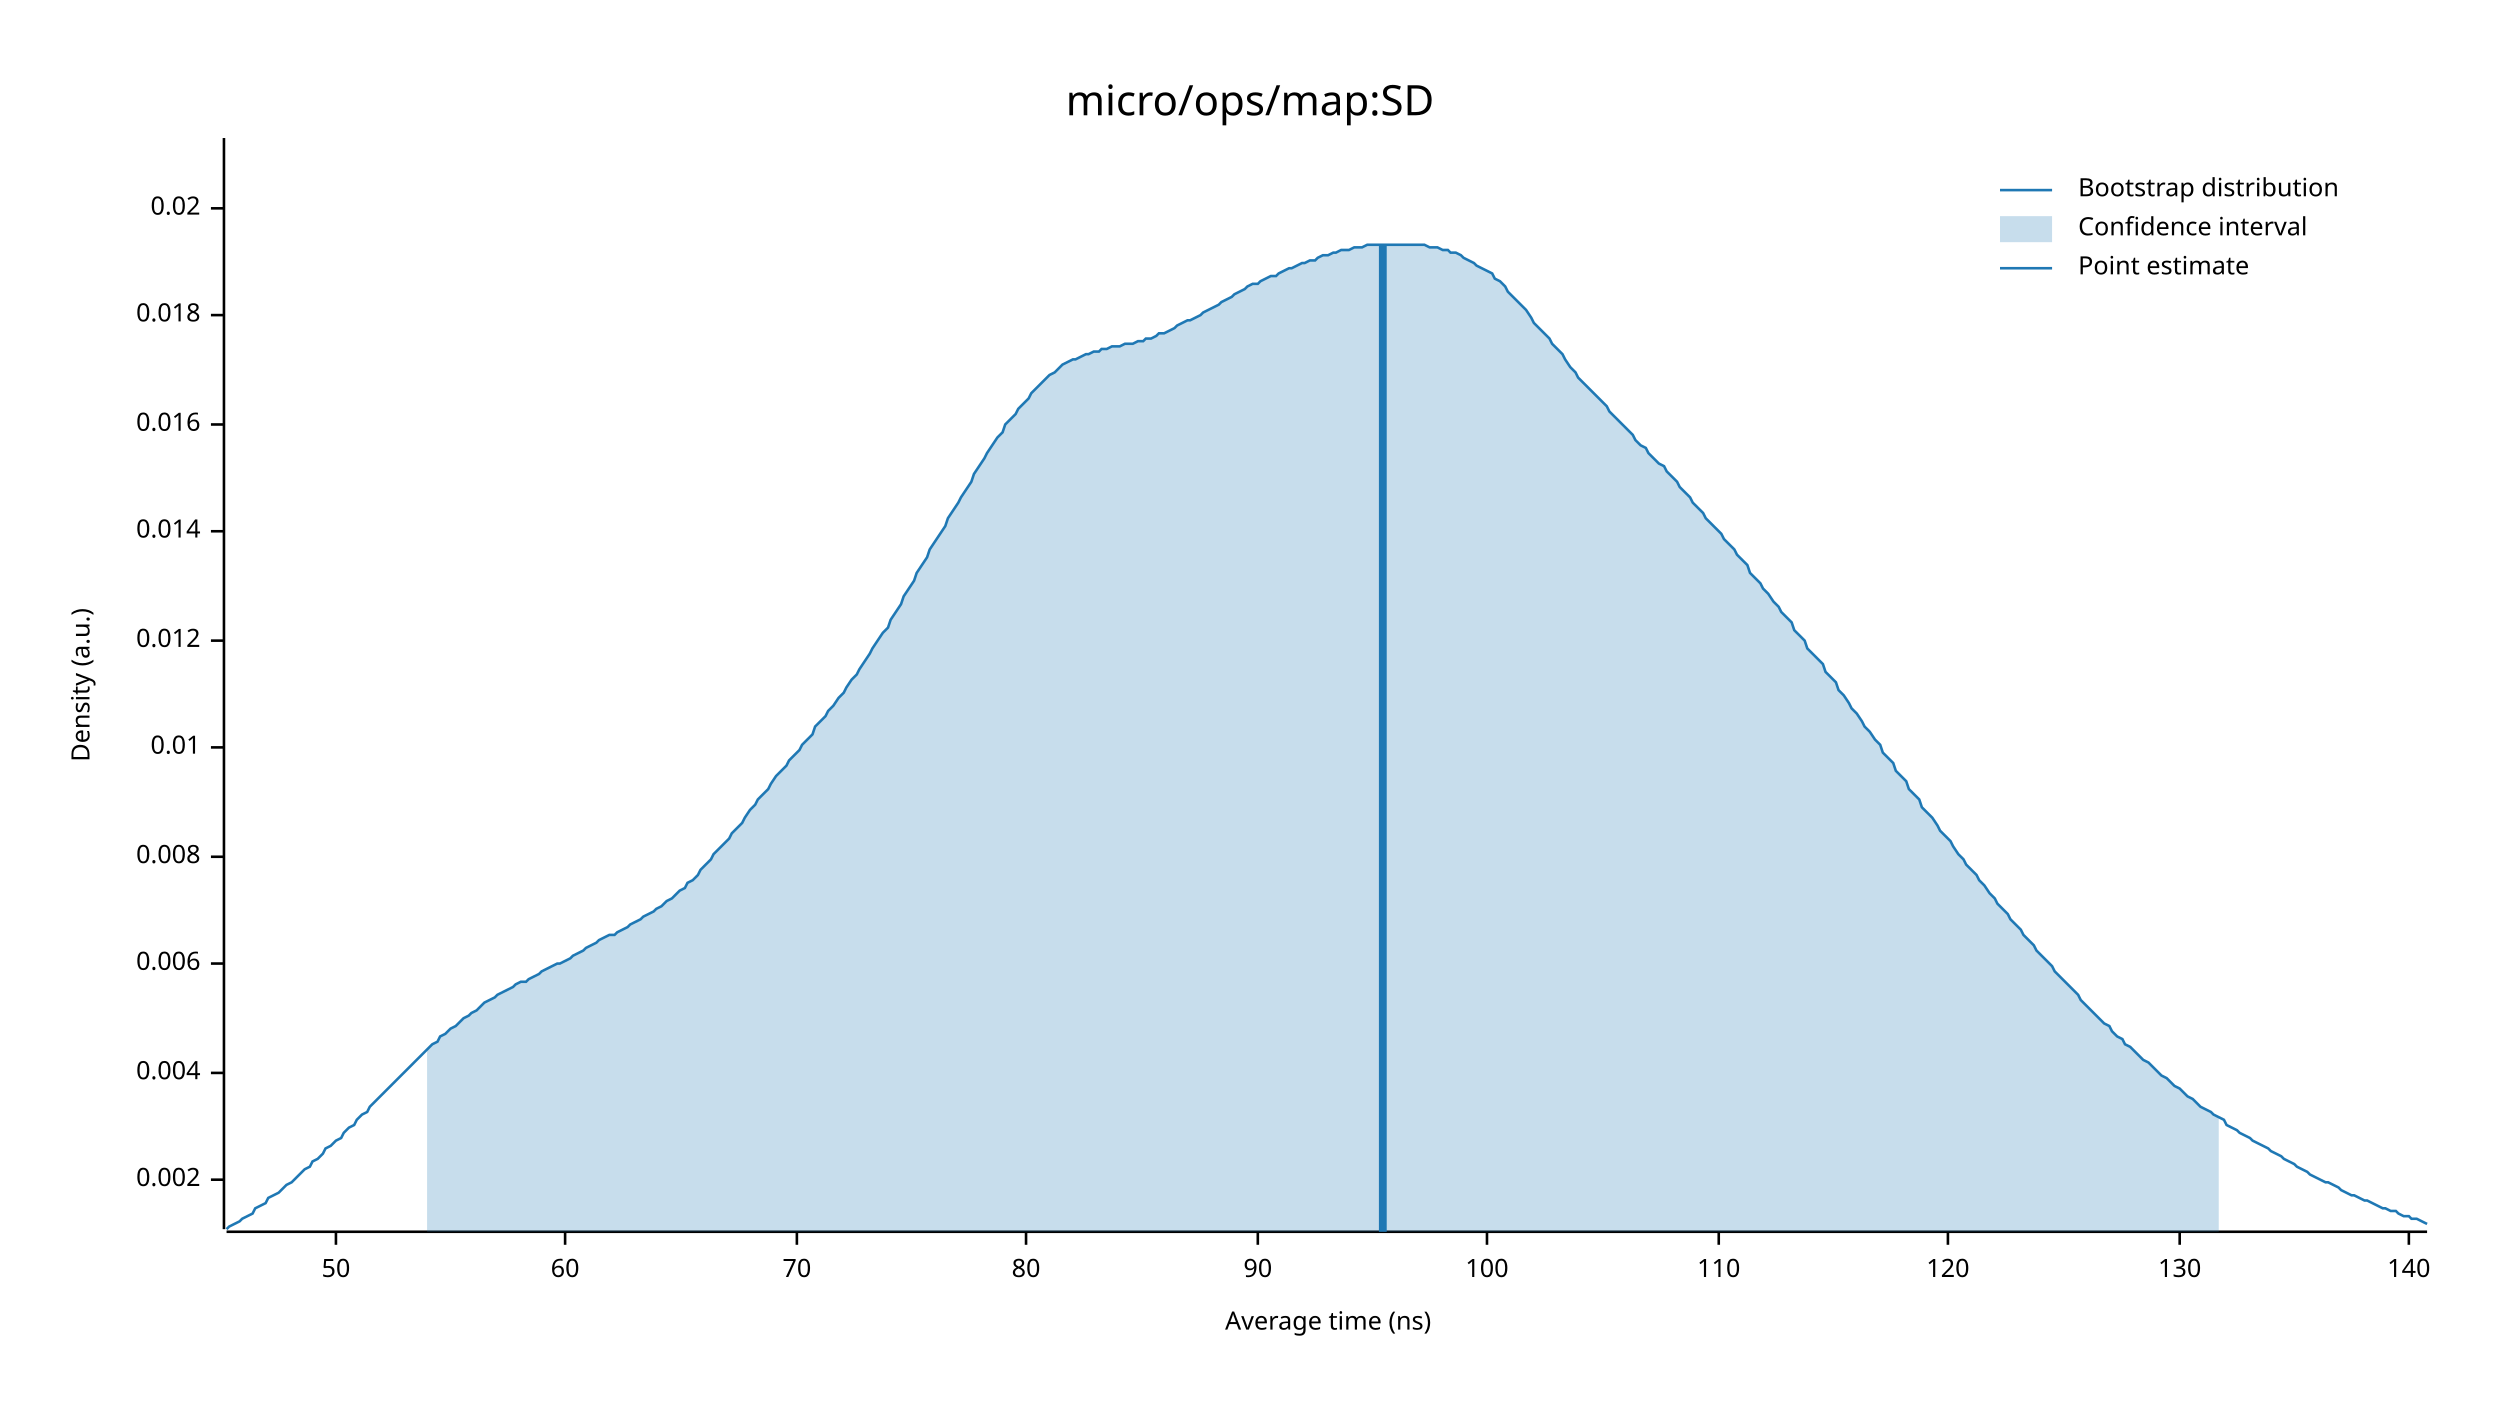
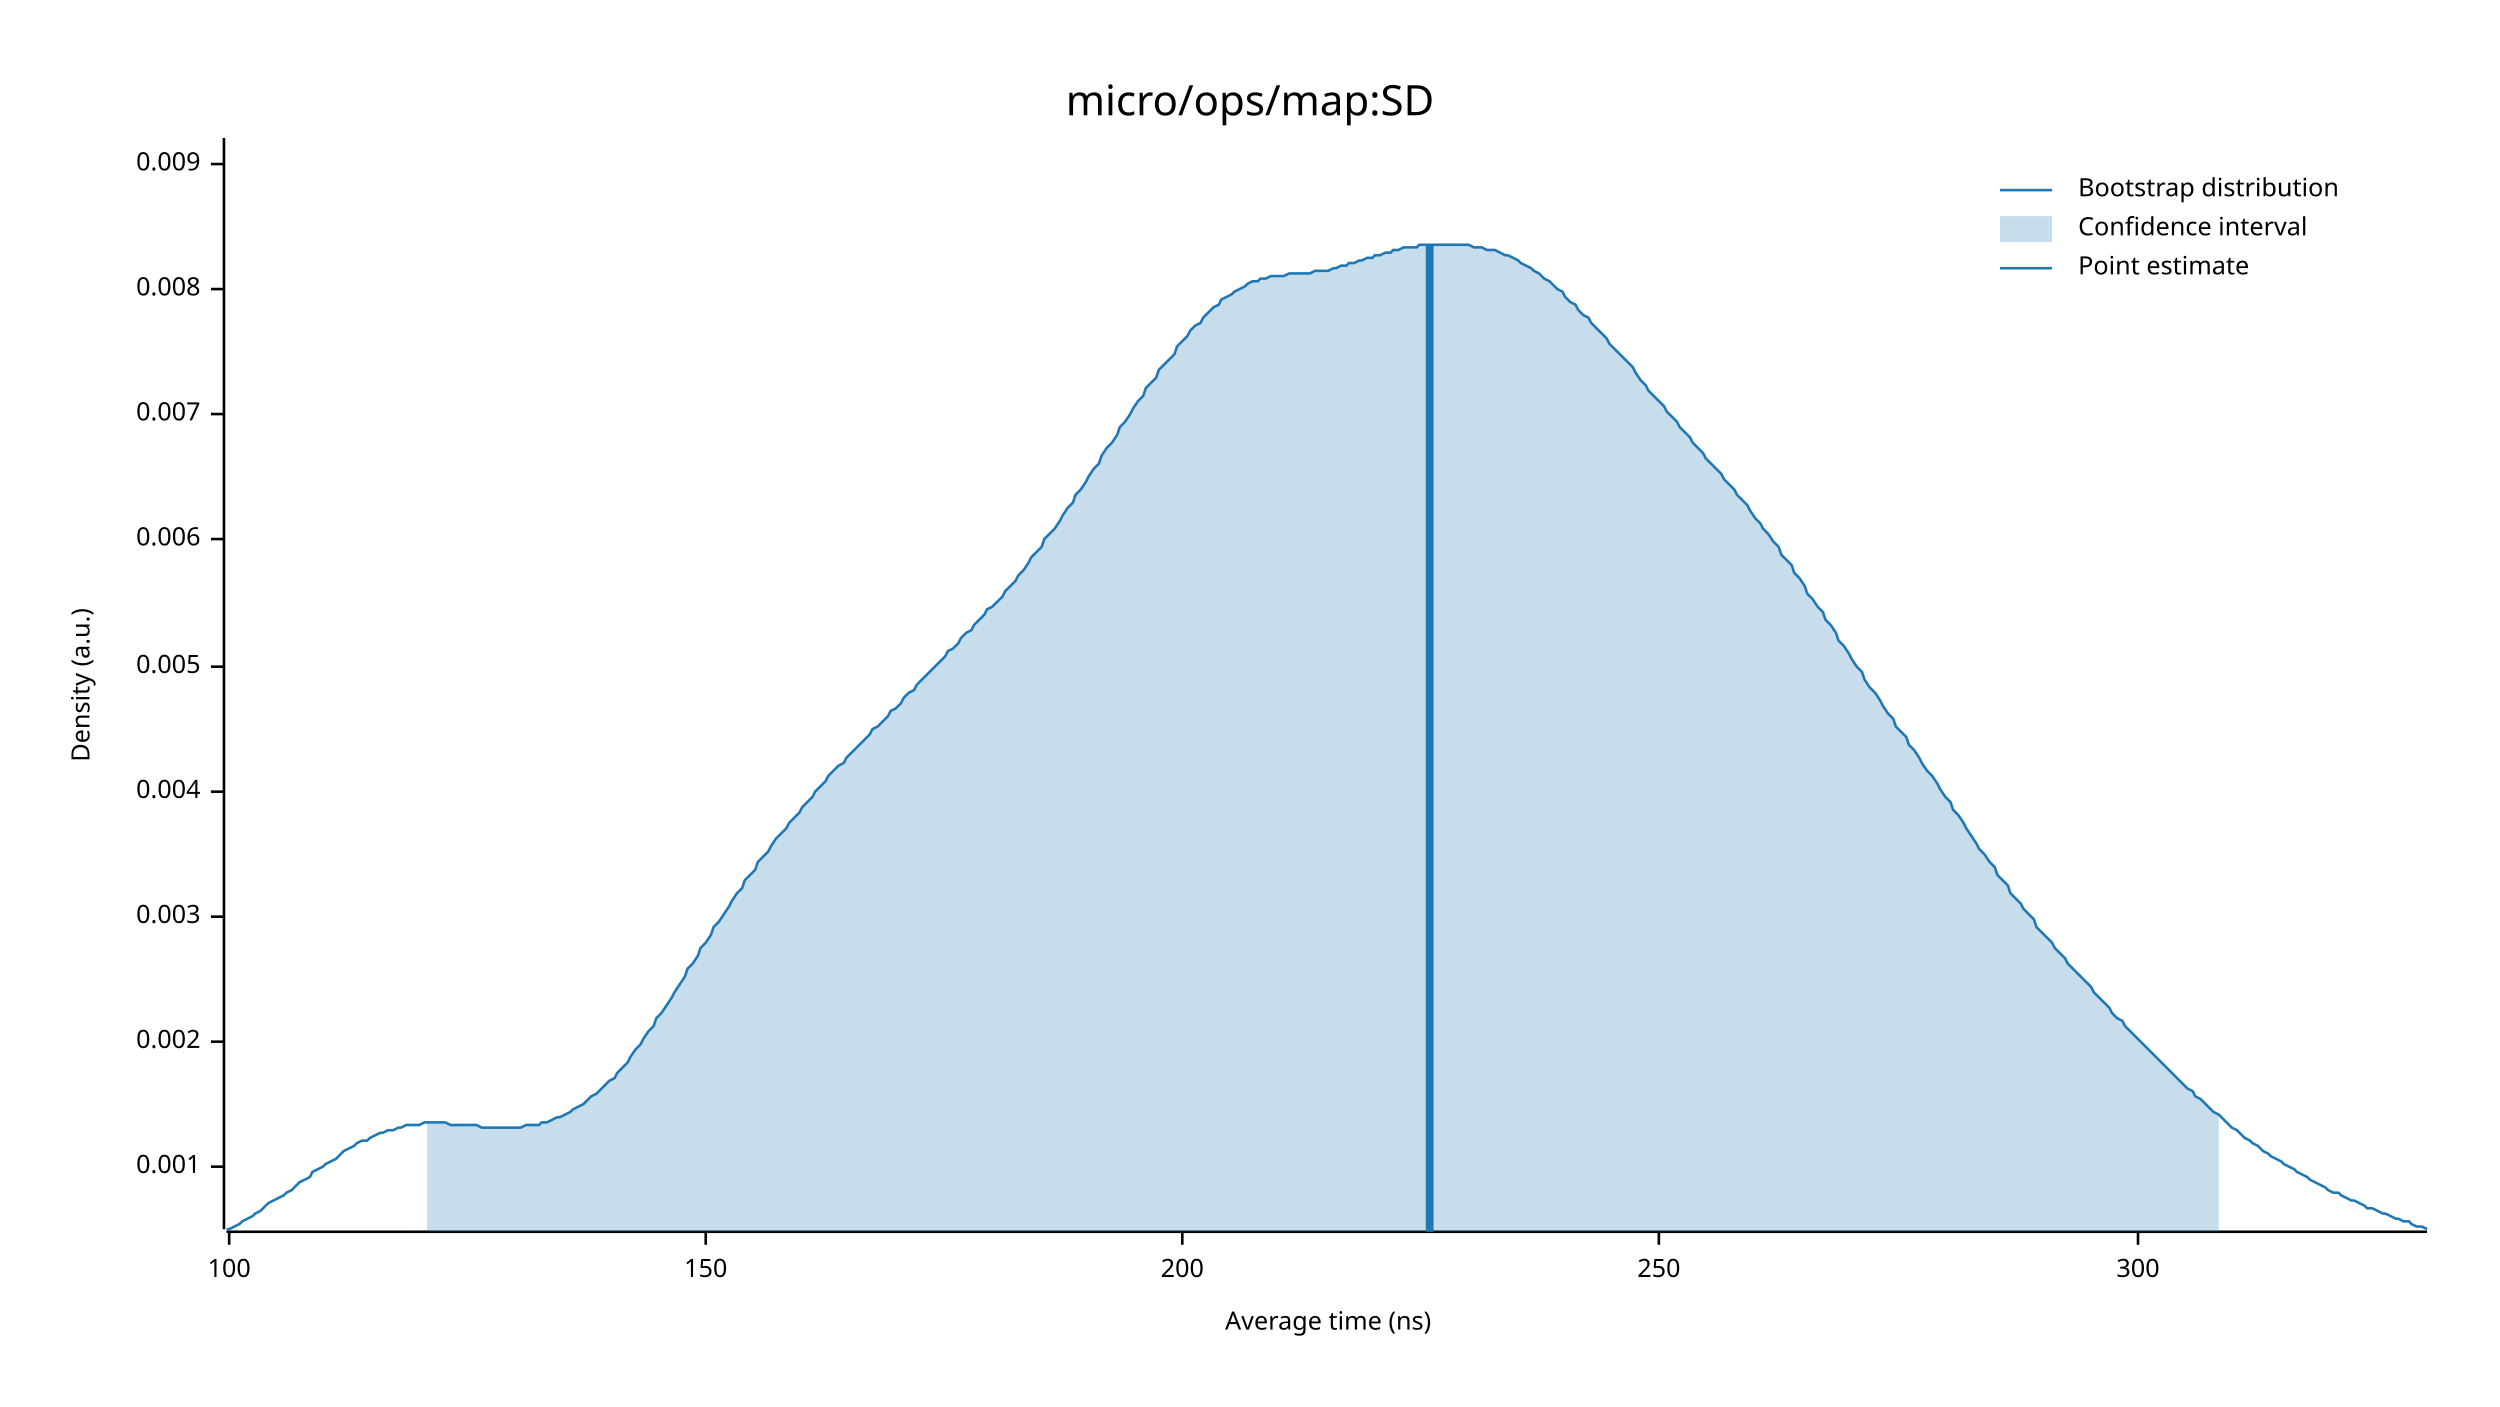
<svg xmlns="http://www.w3.org/2000/svg" width="960" height="540" viewBox="0 0 960 540">
  <text x="480" y="32" dy="0.76em" text-anchor="middle" font-family="sans-serif" font-size="16.129" opacity="1" fill="#000000">
micro/ops/map:SD
</text>
  <text x="27" y="263" dy="0.76em" text-anchor="middle" font-family="sans-serif" font-size="9.677" opacity="1" fill="#000000" transform="rotate(270, 27, 263)">
Density (a.u.)
</text>
  <text x="510" y="513" dy="-0.5ex" text-anchor="middle" font-family="sans-serif" font-size="9.677" opacity="1" fill="#000000">
Average time (ns)
</text>
  <polyline fill="none" opacity="1" stroke="#000000" stroke-width="1" points="86,53 86,472 " />
-   <text x="77" y="453" dy="0.5ex" text-anchor="end" font-family="sans-serif" font-size="9.677" opacity="1" fill="#000000">
+   <text x="77" y="448" dy="0.5ex" text-anchor="end" font-family="sans-serif" font-size="9.677" opacity="1" fill="#000000">
+ 0.001
+ </text>
+   <polyline fill="none" opacity="1" stroke="#000000" stroke-width="1" points="81,448 86,448 " />
+   <text x="77" y="400" dy="0.5ex" text-anchor="end" font-family="sans-serif" font-size="9.677" opacity="1" fill="#000000">
0.002
</text>
-   <polyline fill="none" opacity="1" stroke="#000000" stroke-width="1" points="81,453 86,453 " />
-   <text x="77" y="412" dy="0.5ex" text-anchor="end" font-family="sans-serif" font-size="9.677" opacity="1" fill="#000000">
+   <polyline fill="none" opacity="1" stroke="#000000" stroke-width="1" points="81,400 86,400 " />
+   <text x="77" y="352" dy="0.5ex" text-anchor="end" font-family="sans-serif" font-size="9.677" opacity="1" fill="#000000">
+ 0.003
+ </text>
+   <polyline fill="none" opacity="1" stroke="#000000" stroke-width="1" points="81,352 86,352 " />
+   <text x="77" y="304" dy="0.5ex" text-anchor="end" font-family="sans-serif" font-size="9.677" opacity="1" fill="#000000">
0.004
</text>
-   <polyline fill="none" opacity="1" stroke="#000000" stroke-width="1" points="81,412 86,412 " />
-   <text x="77" y="370" dy="0.5ex" text-anchor="end" font-family="sans-serif" font-size="9.677" opacity="1" fill="#000000">
+   <polyline fill="none" opacity="1" stroke="#000000" stroke-width="1" points="81,304 86,304 " />
+   <text x="77" y="256" dy="0.5ex" text-anchor="end" font-family="sans-serif" font-size="9.677" opacity="1" fill="#000000">
+ 0.005
+ </text>
+   <polyline fill="none" opacity="1" stroke="#000000" stroke-width="1" points="81,256 86,256 " />
+   <text x="77" y="207" dy="0.5ex" text-anchor="end" font-family="sans-serif" font-size="9.677" opacity="1" fill="#000000">
0.006
</text>
-   <polyline fill="none" opacity="1" stroke="#000000" stroke-width="1" points="81,370 86,370 " />
-   <text x="77" y="329" dy="0.5ex" text-anchor="end" font-family="sans-serif" font-size="9.677" opacity="1" fill="#000000">
+   <polyline fill="none" opacity="1" stroke="#000000" stroke-width="1" points="81,207 86,207 " />
+   <text x="77" y="159" dy="0.5ex" text-anchor="end" font-family="sans-serif" font-size="9.677" opacity="1" fill="#000000">
+ 0.007
+ </text>
+   <polyline fill="none" opacity="1" stroke="#000000" stroke-width="1" points="81,159 86,159 " />
+   <text x="77" y="111" dy="0.5ex" text-anchor="end" font-family="sans-serif" font-size="9.677" opacity="1" fill="#000000">
0.008
</text>
-   <polyline fill="none" opacity="1" stroke="#000000" stroke-width="1" points="81,329 86,329 " />
-   <text x="77" y="287" dy="0.5ex" text-anchor="end" font-family="sans-serif" font-size="9.677" opacity="1" fill="#000000">
- 0.01
+   <polyline fill="none" opacity="1" stroke="#000000" stroke-width="1" points="81,111 86,111 " />
+   <text x="77" y="63" dy="0.5ex" text-anchor="end" font-family="sans-serif" font-size="9.677" opacity="1" fill="#000000">
+ 0.009
</text>
-   <polyline fill="none" opacity="1" stroke="#000000" stroke-width="1" points="81,287 86,287 " />
-   <text x="77" y="246" dy="0.5ex" text-anchor="end" font-family="sans-serif" font-size="9.677" opacity="1" fill="#000000">
- 0.012
- </text>
-   <polyline fill="none" opacity="1" stroke="#000000" stroke-width="1" points="81,246 86,246 " />
-   <text x="77" y="204" dy="0.5ex" text-anchor="end" font-family="sans-serif" font-size="9.677" opacity="1" fill="#000000">
- 0.014
- </text>
-   <polyline fill="none" opacity="1" stroke="#000000" stroke-width="1" points="81,204 86,204 " />
-   <text x="77" y="163" dy="0.5ex" text-anchor="end" font-family="sans-serif" font-size="9.677" opacity="1" fill="#000000">
- 0.016
- </text>
-   <polyline fill="none" opacity="1" stroke="#000000" stroke-width="1" points="81,163 86,163 " />
-   <text x="77" y="121" dy="0.5ex" text-anchor="end" font-family="sans-serif" font-size="9.677" opacity="1" fill="#000000">
- 0.018
- </text>
-   <polyline fill="none" opacity="1" stroke="#000000" stroke-width="1" points="81,121 86,121 " />
-   <text x="77" y="80" dy="0.5ex" text-anchor="end" font-family="sans-serif" font-size="9.677" opacity="1" fill="#000000">
- 0.02
- </text>
-   <polyline fill="none" opacity="1" stroke="#000000" stroke-width="1" points="81,80 86,80 " />
+   <polyline fill="none" opacity="1" stroke="#000000" stroke-width="1" points="81,63 86,63 " />
  <polyline fill="none" opacity="1" stroke="#000000" stroke-width="1" points="87,473 932,473 " />
-   <text x="129" y="483" dy="0.76em" text-anchor="middle" font-family="sans-serif" font-size="9.677" opacity="1" fill="#000000">
- 50
- </text>
-   <polyline fill="none" opacity="1" stroke="#000000" stroke-width="1" points="129,473 129,478 " />
-   <text x="217" y="483" dy="0.76em" text-anchor="middle" font-family="sans-serif" font-size="9.677" opacity="1" fill="#000000">
- 60
- </text>
-   <polyline fill="none" opacity="1" stroke="#000000" stroke-width="1" points="217,473 217,478 " />
-   <text x="306" y="483" dy="0.76em" text-anchor="middle" font-family="sans-serif" font-size="9.677" opacity="1" fill="#000000">
- 70
- </text>
-   <polyline fill="none" opacity="1" stroke="#000000" stroke-width="1" points="306,473 306,478 " />
-   <text x="394" y="483" dy="0.76em" text-anchor="middle" font-family="sans-serif" font-size="9.677" opacity="1" fill="#000000">
- 80
- </text>
-   <polyline fill="none" opacity="1" stroke="#000000" stroke-width="1" points="394,473 394,478 " />
-   <text x="483" y="483" dy="0.76em" text-anchor="middle" font-family="sans-serif" font-size="9.677" opacity="1" fill="#000000">
- 90
- </text>
-   <polyline fill="none" opacity="1" stroke="#000000" stroke-width="1" points="483,473 483,478 " />
-   <text x="571" y="483" dy="0.76em" text-anchor="middle" font-family="sans-serif" font-size="9.677" opacity="1" fill="#000000">
+   <text x="88" y="483" dy="0.76em" text-anchor="middle" font-family="sans-serif" font-size="9.677" opacity="1" fill="#000000">
100
</text>
-   <polyline fill="none" opacity="1" stroke="#000000" stroke-width="1" points="571,473 571,478 " />
-   <text x="660" y="483" dy="0.76em" text-anchor="middle" font-family="sans-serif" font-size="9.677" opacity="1" fill="#000000">
- 110
+   <polyline fill="none" opacity="1" stroke="#000000" stroke-width="1" points="88,473 88,478 " />
+   <text x="271" y="483" dy="0.76em" text-anchor="middle" font-family="sans-serif" font-size="9.677" opacity="1" fill="#000000">
+ 150
</text>
-   <polyline fill="none" opacity="1" stroke="#000000" stroke-width="1" points="660,473 660,478 " />
-   <text x="748" y="483" dy="0.76em" text-anchor="middle" font-family="sans-serif" font-size="9.677" opacity="1" fill="#000000">
- 120
+   <polyline fill="none" opacity="1" stroke="#000000" stroke-width="1" points="271,473 271,478 " />
+   <text x="454" y="483" dy="0.76em" text-anchor="middle" font-family="sans-serif" font-size="9.677" opacity="1" fill="#000000">
+ 200
</text>
-   <polyline fill="none" opacity="1" stroke="#000000" stroke-width="1" points="748,473 748,478 " />
-   <text x="837" y="483" dy="0.76em" text-anchor="middle" font-family="sans-serif" font-size="9.677" opacity="1" fill="#000000">
- 130
+   <polyline fill="none" opacity="1" stroke="#000000" stroke-width="1" points="454,473 454,478 " />
+   <text x="637" y="483" dy="0.76em" text-anchor="middle" font-family="sans-serif" font-size="9.677" opacity="1" fill="#000000">
+ 250
</text>
-   <polyline fill="none" opacity="1" stroke="#000000" stroke-width="1" points="837,473 837,478 " />
-   <text x="925" y="483" dy="0.76em" text-anchor="middle" font-family="sans-serif" font-size="9.677" opacity="1" fill="#000000">
- 140
+   <polyline fill="none" opacity="1" stroke="#000000" stroke-width="1" points="637,473 637,478 " />
+   <text x="821" y="483" dy="0.76em" text-anchor="middle" font-family="sans-serif" font-size="9.677" opacity="1" fill="#000000">
+ 300
</text>
-   <polyline fill="none" opacity="1" stroke="#000000" stroke-width="1" points="925,473 925,478 " />
-   <polyline fill="none" opacity="1" stroke="#1F78B4" stroke-width="1" points="87,472 88,471 90,470 92,469 93,468 95,467 97,466 98,464 100,463 102,462 103,460 105,459 107,458 109,456 110,455 112,454 114,452 115,451 117,449 119,448 120,446 122,445 124,443 125,441 127,440 129,438 131,437 132,435 134,433 136,432 137,430 139,428 141,427 142,425 144,423 146,421 147,420 149,418 151,416 153,414 154,413 156,411 158,409 159,408 161,406 163,404 164,403 166,401 168,400 169,398 171,397 173,395 175,394 176,393 178,391 180,390 181,389 183,388 185,386 186,385 188,384 190,383 191,382 193,381 195,380 197,379 198,378 200,377 202,377 203,376 205,375 207,374 208,373 210,372 212,371 214,370 215,370 217,369 219,368 220,367 222,366 224,365 225,364 227,363 229,362 230,361 232,360 234,359 236,359 237,358 239,357 241,356 242,355 244,354 246,353 247,352 249,351 251,350 252,349 254,348 256,346 258,345 259,344 261,342 263,341 264,339 266,338 268,336 269,334 271,332 273,330 274,328 276,326 278,324 280,322 281,320 283,318 285,316 286,314 288,311 290,309 291,307 293,305 295,303 296,301 298,298 300,296 302,294 303,292 305,290 307,288 308,286 310,284 312,282 313,279 315,277 317,275 318,273 320,271 322,268 324,266 325,264 327,261 329,259 330,257 332,254 334,251 335,249 337,246 339,243 341,241 342,238 344,235 346,232 347,229 349,226 351,223 352,220 354,217 356,214 357,211 359,208 361,205 363,202 364,199 366,196 368,193 369,191 371,188 373,185 374,182 376,179 378,176 379,174 381,171 383,168 385,166 386,163 388,161 390,159 391,157 393,155 395,153 396,151 398,149 400,147 401,146 403,144 405,143 407,141 408,140 410,139 412,138 413,138 415,137 417,136 418,136 420,135 422,135 423,134 425,134 427,133 429,133 430,133 432,132 434,132 435,132 437,131 439,131 440,130 442,130 444,129 445,128 447,128 449,127 451,126 452,125 454,124 456,123 457,123 459,122 461,121 462,120 464,119 466,118 468,117 469,116 471,115 473,114 474,113 476,112 478,111 479,110 481,109 483,109 484,108 486,107 488,106 490,106 491,105 493,104 495,103 496,103 498,102 500,101 501,101 503,100 505,100 506,99 508,98 510,98 512,97 513,97 515,96 517,96 518,96 520,95 522,95 523,95 525,94 527,94 528,94 530,94 532,94 534,94 535,94 537,94 539,94 540,94 542,94 544,94 545,94 547,94 549,95 550,95 552,95 554,96 556,96 557,97 559,97 561,98 562,99 564,100 566,101 567,102 569,103 571,104 573,105 574,107 576,108 578,110 579,112 581,114 583,116 584,117 586,119 588,122 589,124 591,126 593,128 595,130 596,132 598,134 600,136 601,138 603,141 605,143 606,145 608,147 610,149 611,150 613,152 615,154 617,156 618,158 620,160 622,162 623,163 625,165 627,167 628,169 630,171 632,172 633,174 635,176 637,178 639,179 640,181 642,183 644,185 645,187 647,189 649,191 650,193 652,195 654,197 655,199 657,201 659,203 661,205 662,207 664,209 666,211 667,213 669,215 671,217 672,220 674,222 676,224 677,226 679,228 681,231 683,233 684,235 686,237 688,239 689,242 691,244 693,246 694,249 696,251 698,253 700,255 701,258 703,260 705,262 706,265 708,267 710,270 711,272 713,274 715,277 716,279 718,281 720,284 722,286 723,289 725,291 727,293 728,296 730,298 732,300 733,303 735,305 737,307 738,310 740,312 742,314 744,317 745,319 747,321 749,323 750,325 752,328 754,330 755,332 757,334 759,336 760,338 762,340 764,343 766,345 767,347 769,349 771,351 772,353 774,355 776,357 777,359 779,361 781,363 782,365 784,367 786,369 788,371 789,373 791,375 793,377 794,378 796,380 798,382 799,384 801,386 803,388 804,389 806,391 808,393 810,394 811,396 813,398 815,399 816,401 818,402 820,404 821,405 823,407 825,408 827,410 828,411 830,413 832,414 833,415 835,417 837,418 838,419 840,421 842,422 843,423 845,425 847,426 849,427 850,428 852,429 854,430 855,432 857,433 859,434 860,435 862,436 864,437 865,438 867,439 869,440 871,441 872,442 874,443 876,444 877,445 879,446 881,447 882,448 884,449 886,450 887,451 889,452 891,453 893,454 894,454 896,455 898,456 899,457 901,458 903,459 904,459 906,460 908,461 909,461 911,462 913,463 915,464 916,464 918,465 920,465 921,466 923,467 925,467 926,468 928,468 930,469 932,470 " />
-   <polygon opacity="0.25" fill="#1F78B4" points="164,403 166,401 168,400 169,398 171,397 173,395 175,394 176,393 178,391 180,390 181,389 183,388 185,386 186,385 188,384 190,383 191,382 193,381 195,380 197,379 198,378 200,377 202,377 203,376 205,375 207,374 208,373 210,372 212,371 214,370 215,370 217,369 219,368 220,367 222,366 224,365 225,364 227,363 229,362 230,361 232,360 234,359 236,359 237,358 239,357 241,356 242,355 244,354 246,353 247,352 249,351 251,350 252,349 254,348 256,346 258,345 259,344 261,342 263,341 264,339 266,338 268,336 269,334 271,332 273,330 274,328 276,326 278,324 280,322 281,320 283,318 285,316 286,314 288,311 290,309 291,307 293,305 295,303 296,301 298,298 300,296 302,294 303,292 305,290 307,288 308,286 310,284 312,282 313,279 315,277 317,275 318,273 320,271 322,268 324,266 325,264 327,261 329,259 330,257 332,254 334,251 335,249 337,246 339,243 341,241 342,238 344,235 346,232 347,229 349,226 351,223 352,220 354,217 356,214 357,211 359,208 361,205 363,202 364,199 366,196 368,193 369,191 371,188 373,185 374,182 376,179 378,176 379,174 381,171 383,168 385,166 386,163 388,161 390,159 391,157 393,155 395,153 396,151 398,149 400,147 401,146 403,144 405,143 407,141 408,140 410,139 412,138 413,138 415,137 417,136 418,136 420,135 422,135 423,134 425,134 427,133 429,133 430,133 432,132 434,132 435,132 437,131 439,131 440,130 442,130 444,129 445,128 447,128 449,127 451,126 452,125 454,124 456,123 457,123 459,122 461,121 462,120 464,119 466,118 468,117 469,116 471,115 473,114 474,113 476,112 478,111 479,110 481,109 483,109 484,108 486,107 488,106 490,106 491,105 493,104 495,103 496,103 498,102 500,101 501,101 503,100 505,100 506,99 508,98 510,98 512,97 513,97 515,96 517,96 518,96 520,95 522,95 523,95 525,94 527,94 528,94 530,94 532,94 534,94 535,94 537,94 539,94 540,94 542,94 544,94 545,94 547,94 549,95 550,95 552,95 554,96 556,96 557,97 559,97 561,98 562,99 564,100 566,101 567,102 569,103 571,104 573,105 574,107 576,108 578,110 579,112 581,114 583,116 584,117 586,119 588,122 589,124 591,126 593,128 595,130 596,132 598,134 600,136 601,138 603,141 605,143 606,145 608,147 610,149 611,150 613,152 615,154 617,156 618,158 620,160 622,162 623,163 625,165 627,167 628,169 630,171 632,172 633,174 635,176 637,178 639,179 640,181 642,183 644,185 645,187 647,189 649,191 650,193 652,195 654,197 655,199 657,201 659,203 661,205 662,207 664,209 666,211 667,213 669,215 671,217 672,220 674,222 676,224 677,226 679,228 681,231 683,233 684,235 686,237 688,239 689,242 691,244 693,246 694,249 696,251 698,253 700,255 701,258 703,260 705,262 706,265 708,267 710,270 711,272 713,274 715,277 716,279 718,281 720,284 722,286 723,289 725,291 727,293 728,296 730,298 732,300 733,303 735,305 737,307 738,310 740,312 742,314 744,317 745,319 747,321 749,323 750,325 752,328 754,330 755,332 757,334 759,336 760,338 762,340 764,343 766,345 767,347 769,349 771,351 772,353 774,355 776,357 777,359 779,361 781,363 782,365 784,367 786,369 788,371 789,373 791,375 793,377 794,378 796,380 798,382 799,384 801,386 803,388 804,389 806,391 808,393 810,394 811,396 813,398 815,399 816,401 818,402 820,404 821,405 823,407 825,408 827,410 828,411 830,413 832,414 833,415 835,417 837,418 838,419 840,421 842,422 843,423 845,425 847,426 849,427 850,428 852,429 852,473 164,473 " />
-   <polyline fill="none" opacity="1" stroke="#1F78B4" stroke-width="3" points="531,473 531,94 " />
+   <polyline fill="none" opacity="1" stroke="#000000" stroke-width="1" points="821,473 821,478 " />
+   <polyline fill="none" opacity="1" stroke="#1F78B4" stroke-width="1" points="87,472 88,472 90,471 92,470 93,469 95,468 97,467 98,466 100,465 102,463 103,462 105,461 107,460 109,459 110,458 112,457 114,455 115,454 117,453 119,452 120,450 122,449 124,448 125,447 127,446 129,445 131,443 132,442 134,441 136,440 137,439 139,438 141,438 142,437 144,436 146,435 147,435 149,434 151,434 153,433 154,433 156,432 158,432 159,432 161,432 163,431 164,431 166,431 168,431 169,431 171,431 173,432 175,432 176,432 178,432 180,432 181,432 183,432 185,433 186,433 188,433 190,433 191,433 193,433 195,433 197,433 198,433 200,433 202,432 203,432 205,432 207,432 208,431 210,431 212,430 214,429 215,429 217,428 219,427 220,426 222,425 224,424 225,423 227,421 229,420 230,419 232,417 234,415 236,414 237,412 239,410 241,408 242,406 244,403 246,401 247,399 249,396 251,394 252,391 254,389 256,386 258,383 259,381 261,378 263,375 264,372 266,370 268,367 269,364 271,362 273,359 274,356 276,354 278,351 280,348 281,346 283,343 285,341 286,338 288,336 290,334 291,331 293,329 295,327 296,325 298,322 300,320 302,318 303,316 305,314 307,312 308,310 310,308 312,306 313,304 315,302 317,300 318,298 320,296 322,294 324,293 325,291 327,289 329,287 330,286 332,284 334,282 335,280 337,279 339,277 341,275 342,273 344,272 346,270 347,268 349,266 351,265 352,263 354,261 356,259 357,258 359,256 361,254 363,252 364,250 366,249 368,247 369,245 371,243 373,242 374,240 376,238 378,236 379,234 381,233 383,231 385,229 386,227 388,225 390,223 391,221 393,219 395,216 396,214 398,212 400,210 401,207 403,205 405,203 407,200 408,198 410,195 412,193 413,190 415,188 417,185 418,183 420,180 422,178 423,175 425,172 427,170 429,167 430,164 432,162 434,159 435,157 437,154 439,152 440,149 442,147 444,145 445,142 447,140 449,138 451,136 452,133 454,131 456,129 457,127 459,125 461,124 462,122 464,120 466,118 468,117 469,115 471,114 473,113 474,112 476,111 478,110 479,109 481,108 483,108 484,107 486,107 488,106 490,106 491,106 493,106 495,105 496,105 498,105 500,105 501,105 503,105 505,104 506,104 508,104 510,104 512,103 513,103 515,102 517,102 518,101 520,101 522,100 523,100 525,99 527,99 528,98 530,98 532,97 534,97 535,96 537,96 539,95 540,95 542,95 544,95 545,94 547,94 549,94 550,94 552,94 554,94 556,94 557,94 559,94 561,94 562,94 564,94 566,95 567,95 569,95 571,96 573,96 574,96 576,97 578,98 579,98 581,99 583,100 584,101 586,102 588,103 589,104 591,105 593,107 595,108 596,109 598,111 600,112 601,114 603,116 605,117 606,119 608,121 610,122 611,124 613,126 615,128 617,130 618,132 620,134 622,136 623,137 625,139 627,141 628,143 630,146 632,148 633,150 635,152 637,154 639,156 640,158 642,160 644,162 645,164 647,166 649,168 650,170 652,172 654,174 655,176 657,178 659,180 661,182 662,184 664,186 666,188 667,190 669,192 671,194 672,196 674,199 676,201 677,203 679,205 681,208 683,210 684,213 686,215 688,217 689,220 691,222 693,225 694,228 696,230 698,233 700,235 701,238 703,240 705,243 706,246 708,248 710,251 711,253 713,256 715,258 716,261 718,264 720,266 722,269 723,271 725,274 727,276 728,279 730,281 732,283 733,286 735,288 737,291 738,293 740,296 742,298 744,301 745,303 747,306 749,308 750,311 752,313 754,316 755,318 757,321 759,324 760,326 762,328 764,331 766,333 767,336 769,338 771,340 772,343 774,345 776,347 777,349 779,351 781,353 782,356 784,358 786,360 788,362 789,364 791,366 793,368 794,370 796,372 798,374 799,375 801,377 803,379 804,381 806,383 808,385 810,387 811,389 813,391 815,392 816,394 818,396 820,398 821,399 823,401 825,403 827,405 828,406 830,408 832,410 833,411 835,413 837,415 838,416 840,418 842,419 843,421 845,422 847,424 849,426 850,427 852,428 854,430 855,431 857,433 859,434 860,435 862,437 864,438 865,439 867,440 869,442 871,443 872,444 874,445 876,446 877,447 879,448 881,449 882,450 884,451 886,452 887,453 889,454 891,455 893,456 894,457 896,458 898,458 899,459 901,460 903,461 904,461 906,462 908,463 909,464 911,464 913,465 915,466 916,466 918,467 920,468 921,468 923,469 925,469 926,470 928,471 930,471 932,472 " />
+   <polygon opacity="0.25" fill="#1F78B4" points="164,431 166,431 168,431 169,431 171,431 173,432 175,432 176,432 178,432 180,432 181,432 183,432 185,433 186,433 188,433 190,433 191,433 193,433 195,433 197,433 198,433 200,433 202,432 203,432 205,432 207,432 208,431 210,431 212,430 214,429 215,429 217,428 219,427 220,426 222,425 224,424 225,423 227,421 229,420 230,419 232,417 234,415 236,414 237,412 239,410 241,408 242,406 244,403 246,401 247,399 249,396 251,394 252,391 254,389 256,386 258,383 259,381 261,378 263,375 264,372 266,370 268,367 269,364 271,362 273,359 274,356 276,354 278,351 280,348 281,346 283,343 285,341 286,338 288,336 290,334 291,331 293,329 295,327 296,325 298,322 300,320 302,318 303,316 305,314 307,312 308,310 310,308 312,306 313,304 315,302 317,300 318,298 320,296 322,294 324,293 325,291 327,289 329,287 330,286 332,284 334,282 335,280 337,279 339,277 341,275 342,273 344,272 346,270 347,268 349,266 351,265 352,263 354,261 356,259 357,258 359,256 361,254 363,252 364,250 366,249 368,247 369,245 371,243 373,242 374,240 376,238 378,236 379,234 381,233 383,231 385,229 386,227 388,225 390,223 391,221 393,219 395,216 396,214 398,212 400,210 401,207 403,205 405,203 407,200 408,198 410,195 412,193 413,190 415,188 417,185 418,183 420,180 422,178 423,175 425,172 427,170 429,167 430,164 432,162 434,159 435,157 437,154 439,152 440,149 442,147 444,145 445,142 447,140 449,138 451,136 452,133 454,131 456,129 457,127 459,125 461,124 462,122 464,120 466,118 468,117 469,115 471,114 473,113 474,112 476,111 478,110 479,109 481,108 483,108 484,107 486,107 488,106 490,106 491,106 493,106 495,105 496,105 498,105 500,105 501,105 503,105 505,104 506,104 508,104 510,104 512,103 513,103 515,102 517,102 518,101 520,101 522,100 523,100 525,99 527,99 528,98 530,98 532,97 534,97 535,96 537,96 539,95 540,95 542,95 544,95 545,94 547,94 549,94 550,94 552,94 554,94 556,94 557,94 559,94 561,94 562,94 564,94 566,95 567,95 569,95 571,96 573,96 574,96 576,97 578,98 579,98 581,99 583,100 584,101 586,102 588,103 589,104 591,105 593,107 595,108 596,109 598,111 600,112 601,114 603,116 605,117 606,119 608,121 610,122 611,124 613,126 615,128 617,130 618,132 620,134 622,136 623,137 625,139 627,141 628,143 630,146 632,148 633,150 635,152 637,154 639,156 640,158 642,160 644,162 645,164 647,166 649,168 650,170 652,172 654,174 655,176 657,178 659,180 661,182 662,184 664,186 666,188 667,190 669,192 671,194 672,196 674,199 676,201 677,203 679,205 681,208 683,210 684,213 686,215 688,217 689,220 691,222 693,225 694,228 696,230 698,233 700,235 701,238 703,240 705,243 706,246 708,248 710,251 711,253 713,256 715,258 716,261 718,264 720,266 722,269 723,271 725,274 727,276 728,279 730,281 732,283 733,286 735,288 737,291 738,293 740,296 742,298 744,301 745,303 747,306 749,308 750,311 752,313 754,316 755,318 757,321 759,324 760,326 762,328 764,331 766,333 767,336 769,338 771,340 772,343 774,345 776,347 777,349 779,351 781,353 782,356 784,358 786,360 788,362 789,364 791,366 793,368 794,370 796,372 798,374 799,375 801,377 803,379 804,381 806,383 808,385 810,387 811,389 813,391 815,392 816,394 818,396 820,398 821,399 823,401 825,403 827,405 828,406 830,408 832,410 833,411 835,413 837,415 838,416 840,418 842,419 843,421 845,422 847,424 849,426 850,427 852,428 852,473 164,473 " />
+   <polyline fill="none" opacity="1" stroke="#1F78B4" stroke-width="3" points="549,473 549,94 " />
  <text x="798" y="68" dy="0.76em" text-anchor="start" font-family="sans-serif" font-size="9.677" opacity="1" fill="#000000">
Bootstrap distribution
</text>
  <text x="798" y="83" dy="0.76em" text-anchor="start" font-family="sans-serif" font-size="9.677" opacity="1" fill="#000000">
Confidence interval
</text>
  <text x="798" y="98" dy="0.76em" text-anchor="start" font-family="sans-serif" font-size="9.677" opacity="1" fill="#000000">
Point estimate
</text>
  <polyline fill="none" opacity="1" stroke="#1F78B4" stroke-width="1" points="768,73 788,73 " />
  <rect x="768" y="83" width="20" height="10" opacity="0.25" fill="#1F78B4" stroke="none" />
  <polyline fill="none" opacity="1" stroke="#1F78B4" stroke-width="1" points="768,103 788,103 " />
</svg>
